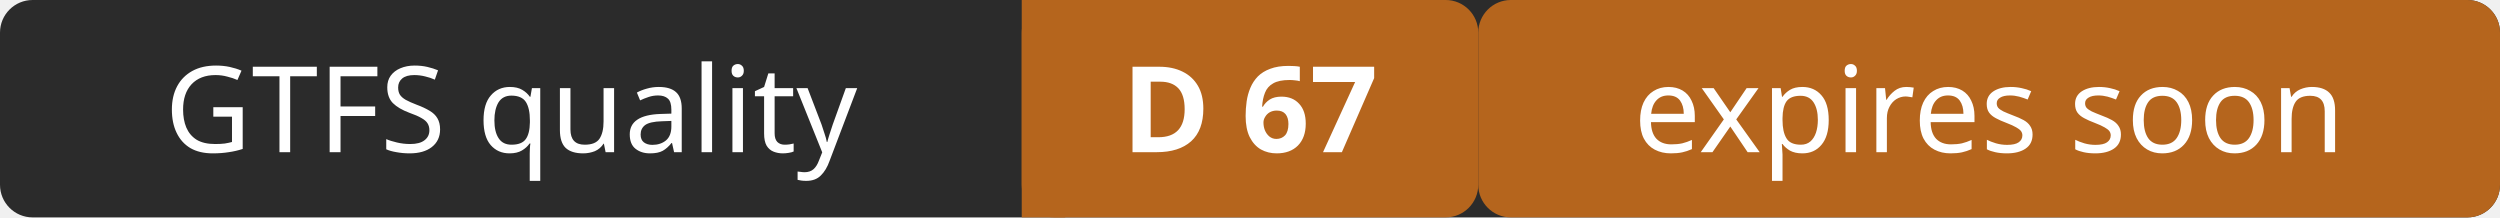
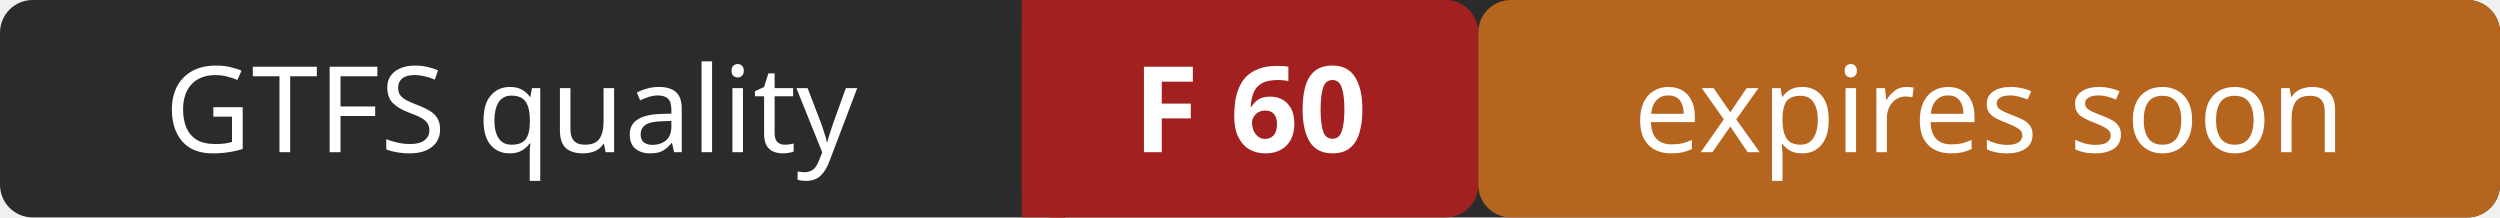
- <svg xmlns="http://www.w3.org/2000/svg" width="230" height="20" role="img" aria-label="GTFS quality: D 67 (expires soon)">
+ <svg xmlns="http://www.w3.org/2000/svg" width="230" height="20" role="img" aria-label="GTFS quality: F 60 (expires soon)">
  <rect width="230" height="20" rx="3" fill="#2b2b2b" />
-   <rect x="94" width="42" height="20" rx="3" fill="#b5651d" />
-   <rect x="94" width="4" height="20" fill="#b5651d" />
+   <rect x="94" width="42" height="20" rx="3" fill="#a32020" />
+   <rect x="94" width="4" height="20" fill="#a32020" />
  <rect x="136" width="94" height="20" rx="3" fill="#b5651d" />
  <g fill="#ffffff" font-family="Verdana,Geneva,sans-serif" font-size="11" text-anchor="middle">
    <text x="47" y="14">GTFS quality</text>
-     <text x="115" y="14" font-weight="bold">D 67</text>
+     <text x="115" y="14" font-weight="bold">F 60</text>
    <text x="183" y="14">expires soon</text>
  </g>
</svg>
